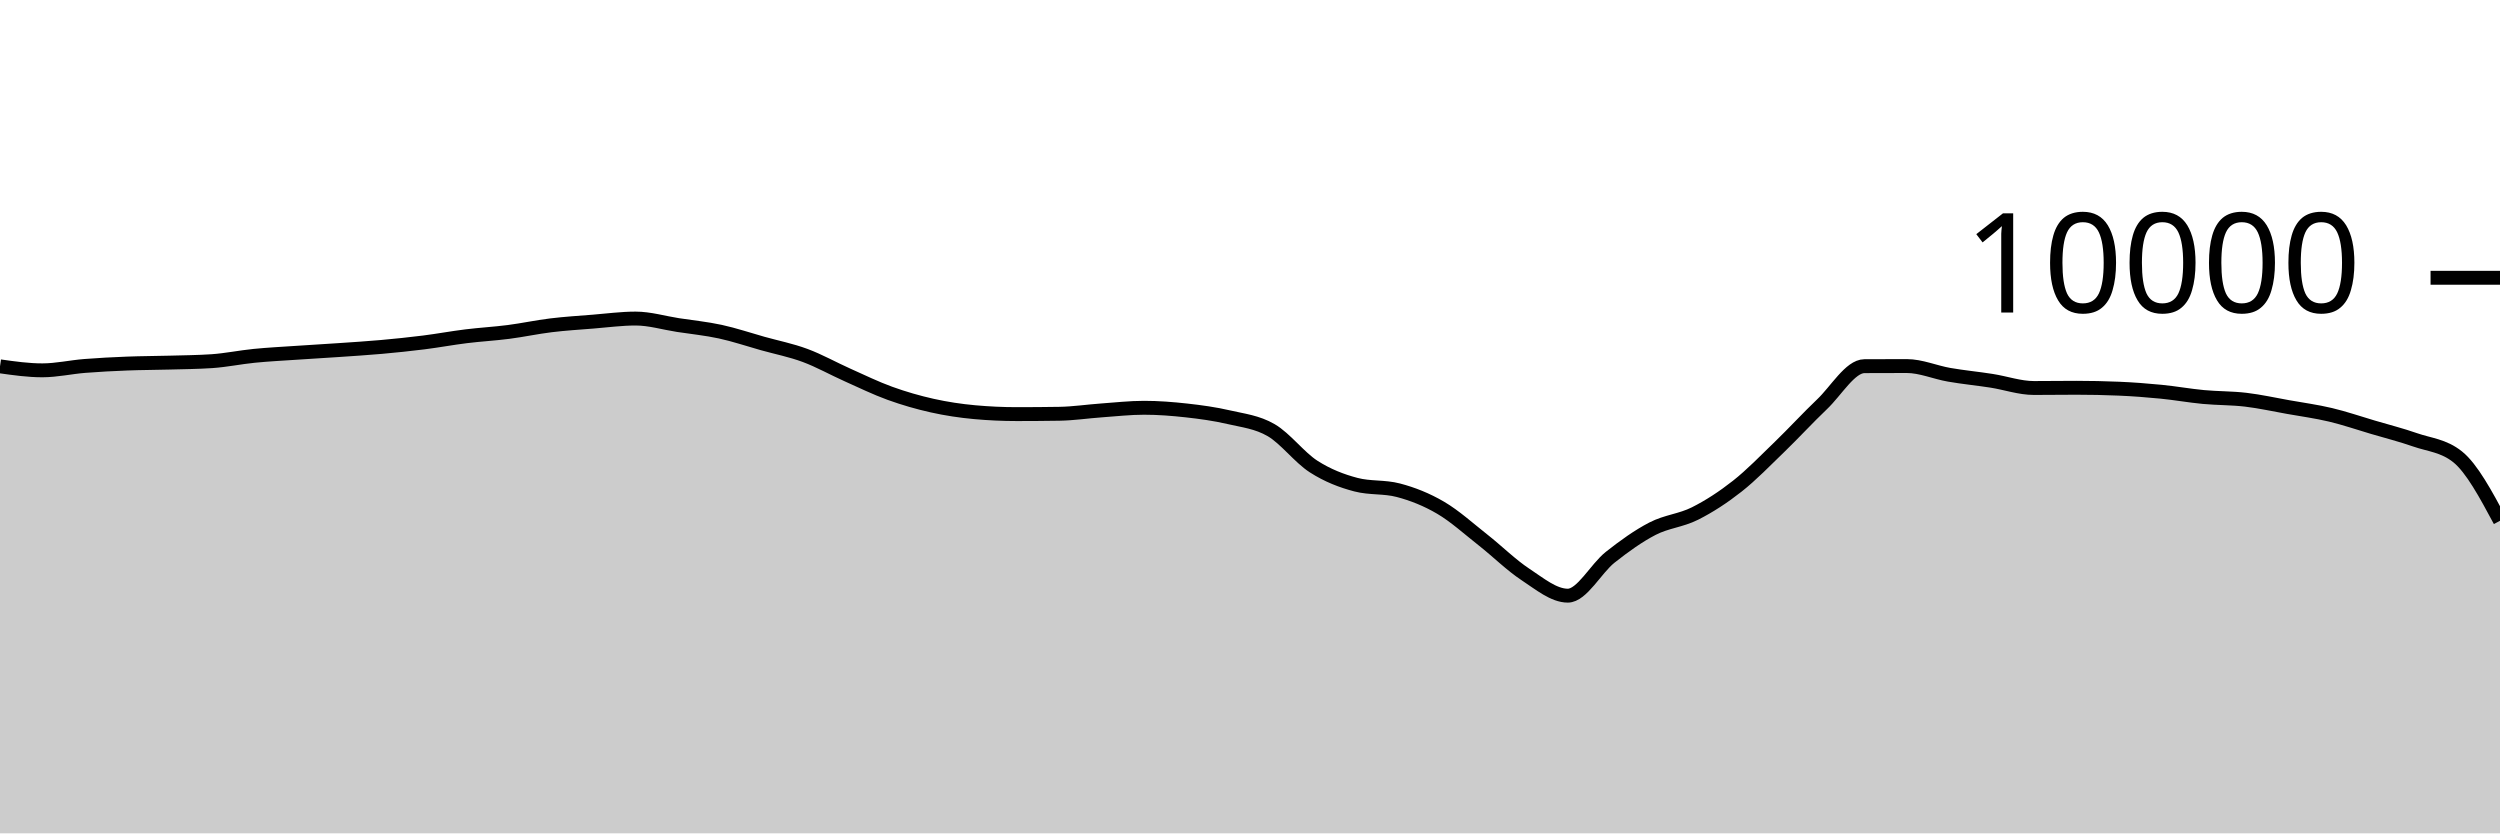
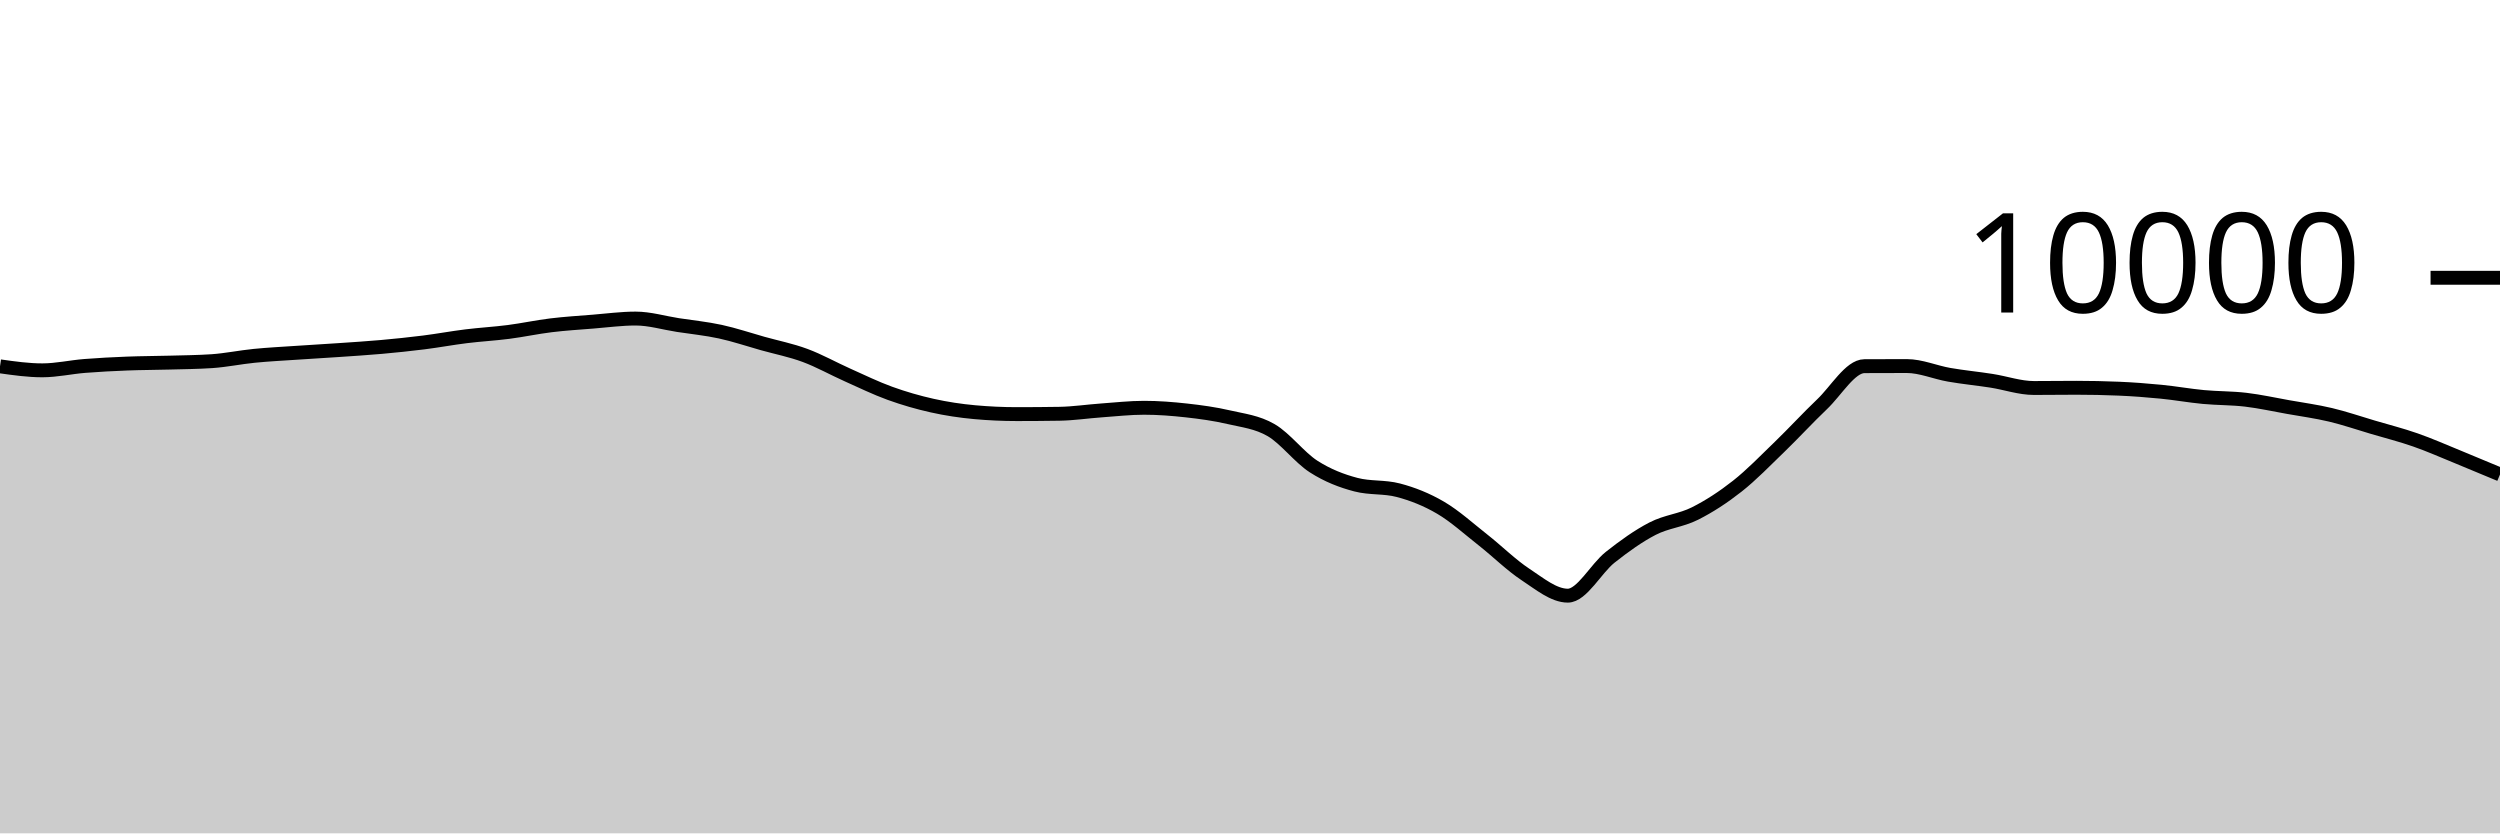
<svg xmlns="http://www.w3.org/2000/svg" viewBox="0 0 180 60">
  <g transform="translate(0,20)">
-     <path class="area" fill="rgba(0, 0, 0, 0.2)" d="M0,6.376C1.017,6.52,2.034,6.664,3.051,6.664C4.068,6.664,5.085,6.429,6.102,6.348C7.119,6.267,8.136,6.216,9.153,6.176C10.169,6.136,11.186,6.137,12.203,6.108C13.22,6.079,14.237,6.073,15.254,6.004C16.271,5.935,17.288,5.721,18.305,5.62C19.322,5.519,20.339,5.469,21.356,5.4C22.373,5.331,23.39,5.274,24.407,5.204C25.424,5.134,26.441,5.071,27.458,4.98C28.475,4.889,29.492,4.784,30.508,4.656C31.525,4.528,32.542,4.338,33.559,4.212C34.576,4.086,35.593,4.031,36.61,3.9C37.627,3.769,38.644,3.548,39.661,3.424C40.678,3.3,41.695,3.237,42.712,3.156C43.729,3.075,44.746,2.936,45.763,2.936C46.78,2.936,47.797,3.247,48.814,3.404C49.831,3.561,50.847,3.659,51.864,3.88C52.881,4.101,53.898,4.447,54.915,4.732C55.932,5.017,56.949,5.215,57.966,5.592C58.983,5.969,60,6.542,61.017,6.996C62.034,7.45,63.051,7.948,64.068,8.316C65.085,8.684,66.102,8.977,67.119,9.204C68.136,9.431,69.153,9.583,70.169,9.676C71.186,9.769,72.203,9.816,73.22,9.816C74.237,9.816,75.254,9.808,76.271,9.792C77.288,9.776,78.305,9.62,79.322,9.548C80.339,9.476,81.356,9.36,82.373,9.36C83.39,9.36,84.407,9.439,85.424,9.552C86.441,9.665,87.458,9.803,88.475,10.04C89.492,10.277,90.508,10.381,91.525,10.972C92.542,11.563,93.559,12.934,94.576,13.588C95.593,14.242,96.61,14.629,97.627,14.896C98.644,15.163,99.661,15.029,100.678,15.296C101.695,15.563,102.712,15.963,103.729,16.56C104.746,17.157,105.763,18.08,106.78,18.88C107.797,19.68,108.814,20.692,109.831,21.36C110.847,22.028,111.864,22.888,112.881,22.888C113.898,22.888,114.915,20.928,115.932,20.124C116.949,19.32,117.966,18.589,118.983,18.064C120,17.539,121.017,17.486,122.034,16.976C123.051,16.466,124.068,15.805,125.085,15.004C126.102,14.203,127.119,13.151,128.136,12.168C129.153,11.185,130.169,10.075,131.186,9.108C132.203,8.141,133.22,6.369,134.237,6.364C135.254,6.359,136.271,6.356,137.288,6.356C138.305,6.356,139.322,6.807,140.339,6.984C141.356,7.161,142.373,7.257,143.39,7.416C144.407,7.575,145.424,7.936,146.441,7.936C147.458,7.936,148.475,7.92,149.492,7.92C150.508,7.92,151.525,7.941,152.542,7.984C153.559,8.027,154.576,8.104,155.593,8.204C156.61,8.304,157.627,8.488,158.644,8.584C159.661,8.68,160.678,8.659,161.695,8.78C162.712,8.901,163.729,9.127,164.746,9.308C165.763,9.489,166.78,9.626,167.797,9.868C168.814,10.11,169.831,10.459,170.847,10.76C171.864,11.061,172.881,11.317,173.898,11.672C174.915,12.027,175.932,12.079,176.949,12.892C177.966,13.705,178.983,15.601,180,17.496L180,40C178.983,40,177.966,40,176.949,40C175.932,40,174.915,40,173.898,40C172.881,40,171.864,40,170.847,40C169.831,40,168.814,40,167.797,40C166.78,40,165.763,40,164.746,40C163.729,40,162.712,40,161.695,40C160.678,40,159.661,40,158.644,40C157.627,40,156.61,40,155.593,40C154.576,40,153.559,40,152.542,40C151.525,40,150.508,40,149.492,40C148.475,40,147.458,40,146.441,40C145.424,40,144.407,40,143.39,40C142.373,40,141.356,40,140.339,40C139.322,40,138.305,40,137.288,40C136.271,40,135.254,40,134.237,40C133.22,40,132.203,40,131.186,40C130.169,40,129.153,40,128.136,40C127.119,40,126.102,40,125.085,40C124.068,40,123.051,40,122.034,40C121.017,40,120,40,118.983,40C117.966,40,116.949,40,115.932,40C114.915,40,113.898,40,112.881,40C111.864,40,110.847,40,109.831,40C108.814,40,107.797,40,106.78,40C105.763,40,104.746,40,103.729,40C102.712,40,101.695,40,100.678,40C99.661,40,98.644,40,97.627,40C96.61,40,95.593,40,94.576,40C93.559,40,92.542,40,91.525,40C90.508,40,89.492,40,88.475,40C87.458,40,86.441,40,85.424,40C84.407,40,83.39,40,82.373,40C81.356,40,80.339,40,79.322,40C78.305,40,77.288,40,76.271,40C75.254,40,74.237,40,73.22,40C72.203,40,71.186,40,70.169,40C69.153,40,68.136,40,67.119,40C66.102,40,65.085,40,64.068,40C63.051,40,62.034,40,61.017,40C60,40,58.983,40,57.966,40C56.949,40,55.932,40,54.915,40C53.898,40,52.881,40,51.864,40C50.847,40,49.831,40,48.814,40C47.797,40,46.78,40,45.763,40C44.746,40,43.729,40,42.712,40C41.695,40,40.678,40,39.661,40C38.644,40,37.627,40,36.61,40C35.593,40,34.576,40,33.559,40C32.542,40,31.525,40,30.508,40C29.492,40,28.475,40,27.458,40C26.441,40,25.424,40,24.407,40C23.39,40,22.373,40,21.356,40C20.339,40,19.322,40,18.305,40C17.288,40,16.271,40,15.254,40C14.237,40,13.22,40,12.203,40C11.186,40,10.169,40,9.153,40C8.136,40,7.119,40,6.102,40C5.085,40,4.068,40,3.051,40C2.034,40,1.017,40,0,40Z" />
-     <path class="line" stroke="black" fill="none" d="M0,6.376C1.017,6.52,2.034,6.664,3.051,6.664C4.068,6.664,5.085,6.429,6.102,6.348C7.119,6.267,8.136,6.216,9.153,6.176C10.169,6.136,11.186,6.137,12.203,6.108C13.22,6.079,14.237,6.073,15.254,6.004C16.271,5.935,17.288,5.721,18.305,5.62C19.322,5.519,20.339,5.469,21.356,5.4C22.373,5.331,23.39,5.274,24.407,5.204C25.424,5.134,26.441,5.071,27.458,4.98C28.475,4.889,29.492,4.784,30.508,4.656C31.525,4.528,32.542,4.338,33.559,4.212C34.576,4.086,35.593,4.031,36.61,3.9C37.627,3.769,38.644,3.548,39.661,3.424C40.678,3.3,41.695,3.237,42.712,3.156C43.729,3.075,44.746,2.936,45.763,2.936C46.78,2.936,47.797,3.247,48.814,3.404C49.831,3.561,50.847,3.659,51.864,3.88C52.881,4.101,53.898,4.447,54.915,4.732C55.932,5.017,56.949,5.215,57.966,5.592C58.983,5.969,60,6.542,61.017,6.996C62.034,7.45,63.051,7.948,64.068,8.316C65.085,8.684,66.102,8.977,67.119,9.204C68.136,9.431,69.153,9.583,70.169,9.676C71.186,9.769,72.203,9.816,73.22,9.816C74.237,9.816,75.254,9.808,76.271,9.792C77.288,9.776,78.305,9.62,79.322,9.548C80.339,9.476,81.356,9.36,82.373,9.36C83.39,9.36,84.407,9.439,85.424,9.552C86.441,9.665,87.458,9.803,88.475,10.04C89.492,10.277,90.508,10.381,91.525,10.972C92.542,11.563,93.559,12.934,94.576,13.588C95.593,14.242,96.61,14.629,97.627,14.896C98.644,15.163,99.661,15.029,100.678,15.296C101.695,15.563,102.712,15.963,103.729,16.56C104.746,17.157,105.763,18.08,106.78,18.88C107.797,19.68,108.814,20.692,109.831,21.36C110.847,22.028,111.864,22.888,112.881,22.888C113.898,22.888,114.915,20.928,115.932,20.124C116.949,19.32,117.966,18.589,118.983,18.064C120,17.539,121.017,17.486,122.034,16.976C123.051,16.466,124.068,15.805,125.085,15.004C126.102,14.203,127.119,13.151,128.136,12.168C129.153,11.185,130.169,10.075,131.186,9.108C132.203,8.141,133.22,6.369,134.237,6.364C135.254,6.359,136.271,6.356,137.288,6.356C138.305,6.356,139.322,6.807,140.339,6.984C141.356,7.161,142.373,7.257,143.39,7.416C144.407,7.575,145.424,7.936,146.441,7.936C147.458,7.936,148.475,7.92,149.492,7.92C150.508,7.92,151.525,7.941,152.542,7.984C153.559,8.027,154.576,8.104,155.593,8.204C156.61,8.304,157.627,8.488,158.644,8.584C159.661,8.68,160.678,8.659,161.695,8.78C162.712,8.901,163.729,9.127,164.746,9.308C165.763,9.489,166.78,9.626,167.797,9.868C168.814,10.11,169.831,10.459,170.847,10.76C171.864,11.061,172.881,11.317,173.898,11.672C174.915,12.027,175.932,12.079,176.949,12.892C177.966,13.705,178.983,15.601,180,17.496" />
+     <path class="area" fill="rgba(0, 0, 0, 0.2)" d="M0,6.376C1.017,6.52,2.034,6.664,3.051,6.664C4.068,6.664,5.085,6.429,6.102,6.348C7.119,6.267,8.136,6.216,9.153,6.176C10.169,6.136,11.186,6.137,12.203,6.108C13.22,6.079,14.237,6.073,15.254,6.004C16.271,5.935,17.288,5.721,18.305,5.62C19.322,5.519,20.339,5.469,21.356,5.4C22.373,5.331,23.39,5.274,24.407,5.204C25.424,5.134,26.441,5.071,27.458,4.98C28.475,4.889,29.492,4.784,30.508,4.656C31.525,4.528,32.542,4.338,33.559,4.212C34.576,4.086,35.593,4.031,36.61,3.9C37.627,3.769,38.644,3.548,39.661,3.424C40.678,3.3,41.695,3.237,42.712,3.156C43.729,3.075,44.746,2.936,45.763,2.936C46.78,2.936,47.797,3.247,48.814,3.404C49.831,3.561,50.847,3.659,51.864,3.88C52.881,4.101,53.898,4.447,54.915,4.732C55.932,5.017,56.949,5.215,57.966,5.592C58.983,5.969,60,6.542,61.017,6.996C62.034,7.45,63.051,7.948,64.068,8.316C65.085,8.684,66.102,8.977,67.119,9.204C68.136,9.431,69.153,9.583,70.169,9.676C71.186,9.769,72.203,9.816,73.22,9.816C74.237,9.816,75.254,9.808,76.271,9.792C77.288,9.776,78.305,9.62,79.322,9.548C80.339,9.476,81.356,9.36,82.373,9.36C83.39,9.36,84.407,9.439,85.424,9.552C86.441,9.665,87.458,9.803,88.475,10.04C89.492,10.277,90.508,10.381,91.525,10.972C92.542,11.563,93.559,12.934,94.576,13.588C95.593,14.242,96.61,14.629,97.627,14.896C98.644,15.163,99.661,15.029,100.678,15.296C101.695,15.563,102.712,15.963,103.729,16.56C104.746,17.157,105.763,18.08,106.78,18.88C107.797,19.68,108.814,20.692,109.831,21.36C110.847,22.028,111.864,22.888,112.881,22.888C113.898,22.888,114.915,20.928,115.932,20.124C116.949,19.32,117.966,18.589,118.983,18.064C120,17.539,121.017,17.486,122.034,16.976C123.051,16.466,124.068,15.805,125.085,15.004C126.102,14.203,127.119,13.151,128.136,12.168C129.153,11.185,130.169,10.075,131.186,9.108C132.203,8.141,133.22,6.369,134.237,6.364C135.254,6.359,136.271,6.356,137.288,6.356C138.305,6.356,139.322,6.807,140.339,6.984C141.356,7.161,142.373,7.257,143.39,7.416C144.407,7.575,145.424,7.936,146.441,7.936C147.458,7.936,148.475,7.92,149.492,7.92C150.508,7.92,151.525,7.941,152.542,7.984C153.559,8.027,154.576,8.104,155.593,8.204C156.61,8.304,157.627,8.488,158.644,8.584C159.661,8.68,160.678,8.659,161.695,8.78C162.712,8.901,163.729,9.127,164.746,9.308C165.763,9.489,166.78,9.626,167.797,9.868C168.814,10.11,169.831,10.459,170.847,10.76C171.864,11.061,172.881,11.317,173.898,11.672C174.915,12.027,175.932,12.477,176.949,12.892C177.966,13.307,178.983,13.733,180,14.16L180,40C178.983,40,177.966,40,176.949,40C175.932,40,174.915,40,173.898,40C172.881,40,171.864,40,170.847,40C169.831,40,168.814,40,167.797,40C166.78,40,165.763,40,164.746,40C163.729,40,162.712,40,161.695,40C160.678,40,159.661,40,158.644,40C157.627,40,156.61,40,155.593,40C154.576,40,153.559,40,152.542,40C151.525,40,150.508,40,149.492,40C148.475,40,147.458,40,146.441,40C145.424,40,144.407,40,143.39,40C142.373,40,141.356,40,140.339,40C139.322,40,138.305,40,137.288,40C136.271,40,135.254,40,134.237,40C133.22,40,132.203,40,131.186,40C130.169,40,129.153,40,128.136,40C127.119,40,126.102,40,125.085,40C124.068,40,123.051,40,122.034,40C121.017,40,120,40,118.983,40C117.966,40,116.949,40,115.932,40C114.915,40,113.898,40,112.881,40C111.864,40,110.847,40,109.831,40C108.814,40,107.797,40,106.78,40C105.763,40,104.746,40,103.729,40C102.712,40,101.695,40,100.678,40C99.661,40,98.644,40,97.627,40C96.61,40,95.593,40,94.576,40C93.559,40,92.542,40,91.525,40C90.508,40,89.492,40,88.475,40C87.458,40,86.441,40,85.424,40C84.407,40,83.39,40,82.373,40C81.356,40,80.339,40,79.322,40C78.305,40,77.288,40,76.271,40C75.254,40,74.237,40,73.22,40C72.203,40,71.186,40,70.169,40C69.153,40,68.136,40,67.119,40C66.102,40,65.085,40,64.068,40C63.051,40,62.034,40,61.017,40C60,40,58.983,40,57.966,40C56.949,40,55.932,40,54.915,40C53.898,40,52.881,40,51.864,40C50.847,40,49.831,40,48.814,40C47.797,40,46.78,40,45.763,40C44.746,40,43.729,40,42.712,40C41.695,40,40.678,40,39.661,40C38.644,40,37.627,40,36.61,40C35.593,40,34.576,40,33.559,40C32.542,40,31.525,40,30.508,40C29.492,40,28.475,40,27.458,40C26.441,40,25.424,40,24.407,40C23.39,40,22.373,40,21.356,40C20.339,40,19.322,40,18.305,40C17.288,40,16.271,40,15.254,40C14.237,40,13.22,40,12.203,40C11.186,40,10.169,40,9.153,40C8.136,40,7.119,40,6.102,40C5.085,40,4.068,40,3.051,40C2.034,40,1.017,40,0,40Z" />
+     <path class="line" stroke="black" fill="none" d="M0,6.376C1.017,6.52,2.034,6.664,3.051,6.664C4.068,6.664,5.085,6.429,6.102,6.348C7.119,6.267,8.136,6.216,9.153,6.176C10.169,6.136,11.186,6.137,12.203,6.108C13.22,6.079,14.237,6.073,15.254,6.004C16.271,5.935,17.288,5.721,18.305,5.62C19.322,5.519,20.339,5.469,21.356,5.4C22.373,5.331,23.39,5.274,24.407,5.204C25.424,5.134,26.441,5.071,27.458,4.98C28.475,4.889,29.492,4.784,30.508,4.656C31.525,4.528,32.542,4.338,33.559,4.212C34.576,4.086,35.593,4.031,36.61,3.9C37.627,3.769,38.644,3.548,39.661,3.424C40.678,3.3,41.695,3.237,42.712,3.156C43.729,3.075,44.746,2.936,45.763,2.936C46.78,2.936,47.797,3.247,48.814,3.404C49.831,3.561,50.847,3.659,51.864,3.88C52.881,4.101,53.898,4.447,54.915,4.732C55.932,5.017,56.949,5.215,57.966,5.592C58.983,5.969,60,6.542,61.017,6.996C62.034,7.45,63.051,7.948,64.068,8.316C65.085,8.684,66.102,8.977,67.119,9.204C68.136,9.431,69.153,9.583,70.169,9.676C71.186,9.769,72.203,9.816,73.22,9.816C74.237,9.816,75.254,9.808,76.271,9.792C77.288,9.776,78.305,9.62,79.322,9.548C80.339,9.476,81.356,9.36,82.373,9.36C83.39,9.36,84.407,9.439,85.424,9.552C86.441,9.665,87.458,9.803,88.475,10.04C89.492,10.277,90.508,10.381,91.525,10.972C92.542,11.563,93.559,12.934,94.576,13.588C95.593,14.242,96.61,14.629,97.627,14.896C98.644,15.163,99.661,15.029,100.678,15.296C101.695,15.563,102.712,15.963,103.729,16.56C104.746,17.157,105.763,18.08,106.78,18.88C107.797,19.68,108.814,20.692,109.831,21.36C110.847,22.028,111.864,22.888,112.881,22.888C113.898,22.888,114.915,20.928,115.932,20.124C116.949,19.32,117.966,18.589,118.983,18.064C120,17.539,121.017,17.486,122.034,16.976C123.051,16.466,124.068,15.805,125.085,15.004C126.102,14.203,127.119,13.151,128.136,12.168C129.153,11.185,130.169,10.075,131.186,9.108C132.203,8.141,133.22,6.369,134.237,6.364C135.254,6.359,136.271,6.356,137.288,6.356C138.305,6.356,139.322,6.807,140.339,6.984C141.356,7.161,142.373,7.257,143.39,7.416C144.407,7.575,145.424,7.936,146.441,7.936C147.458,7.936,148.475,7.92,149.492,7.92C150.508,7.92,151.525,7.941,152.542,7.984C153.559,8.027,154.576,8.104,155.593,8.204C156.61,8.304,157.627,8.488,158.644,8.584C159.661,8.68,160.678,8.659,161.695,8.78C162.712,8.901,163.729,9.127,164.746,9.308C165.763,9.489,166.78,9.626,167.797,9.868C168.814,10.11,169.831,10.459,170.847,10.76C171.864,11.061,172.881,11.317,173.898,11.672C174.915,12.027,175.932,12.477,176.949,12.892C177.966,13.307,178.983,13.733,180,14.16" />
    <path class="axis-ceiling" stroke-width="1" stroke="black" fill="none" d="M175,0L180,0" />
    <text class="axis-ceiling-label" font-family="sans-serif" text-anchor="end" font-size="10px" x="170" y="2.5">10000</text>
  </g>
</svg>
